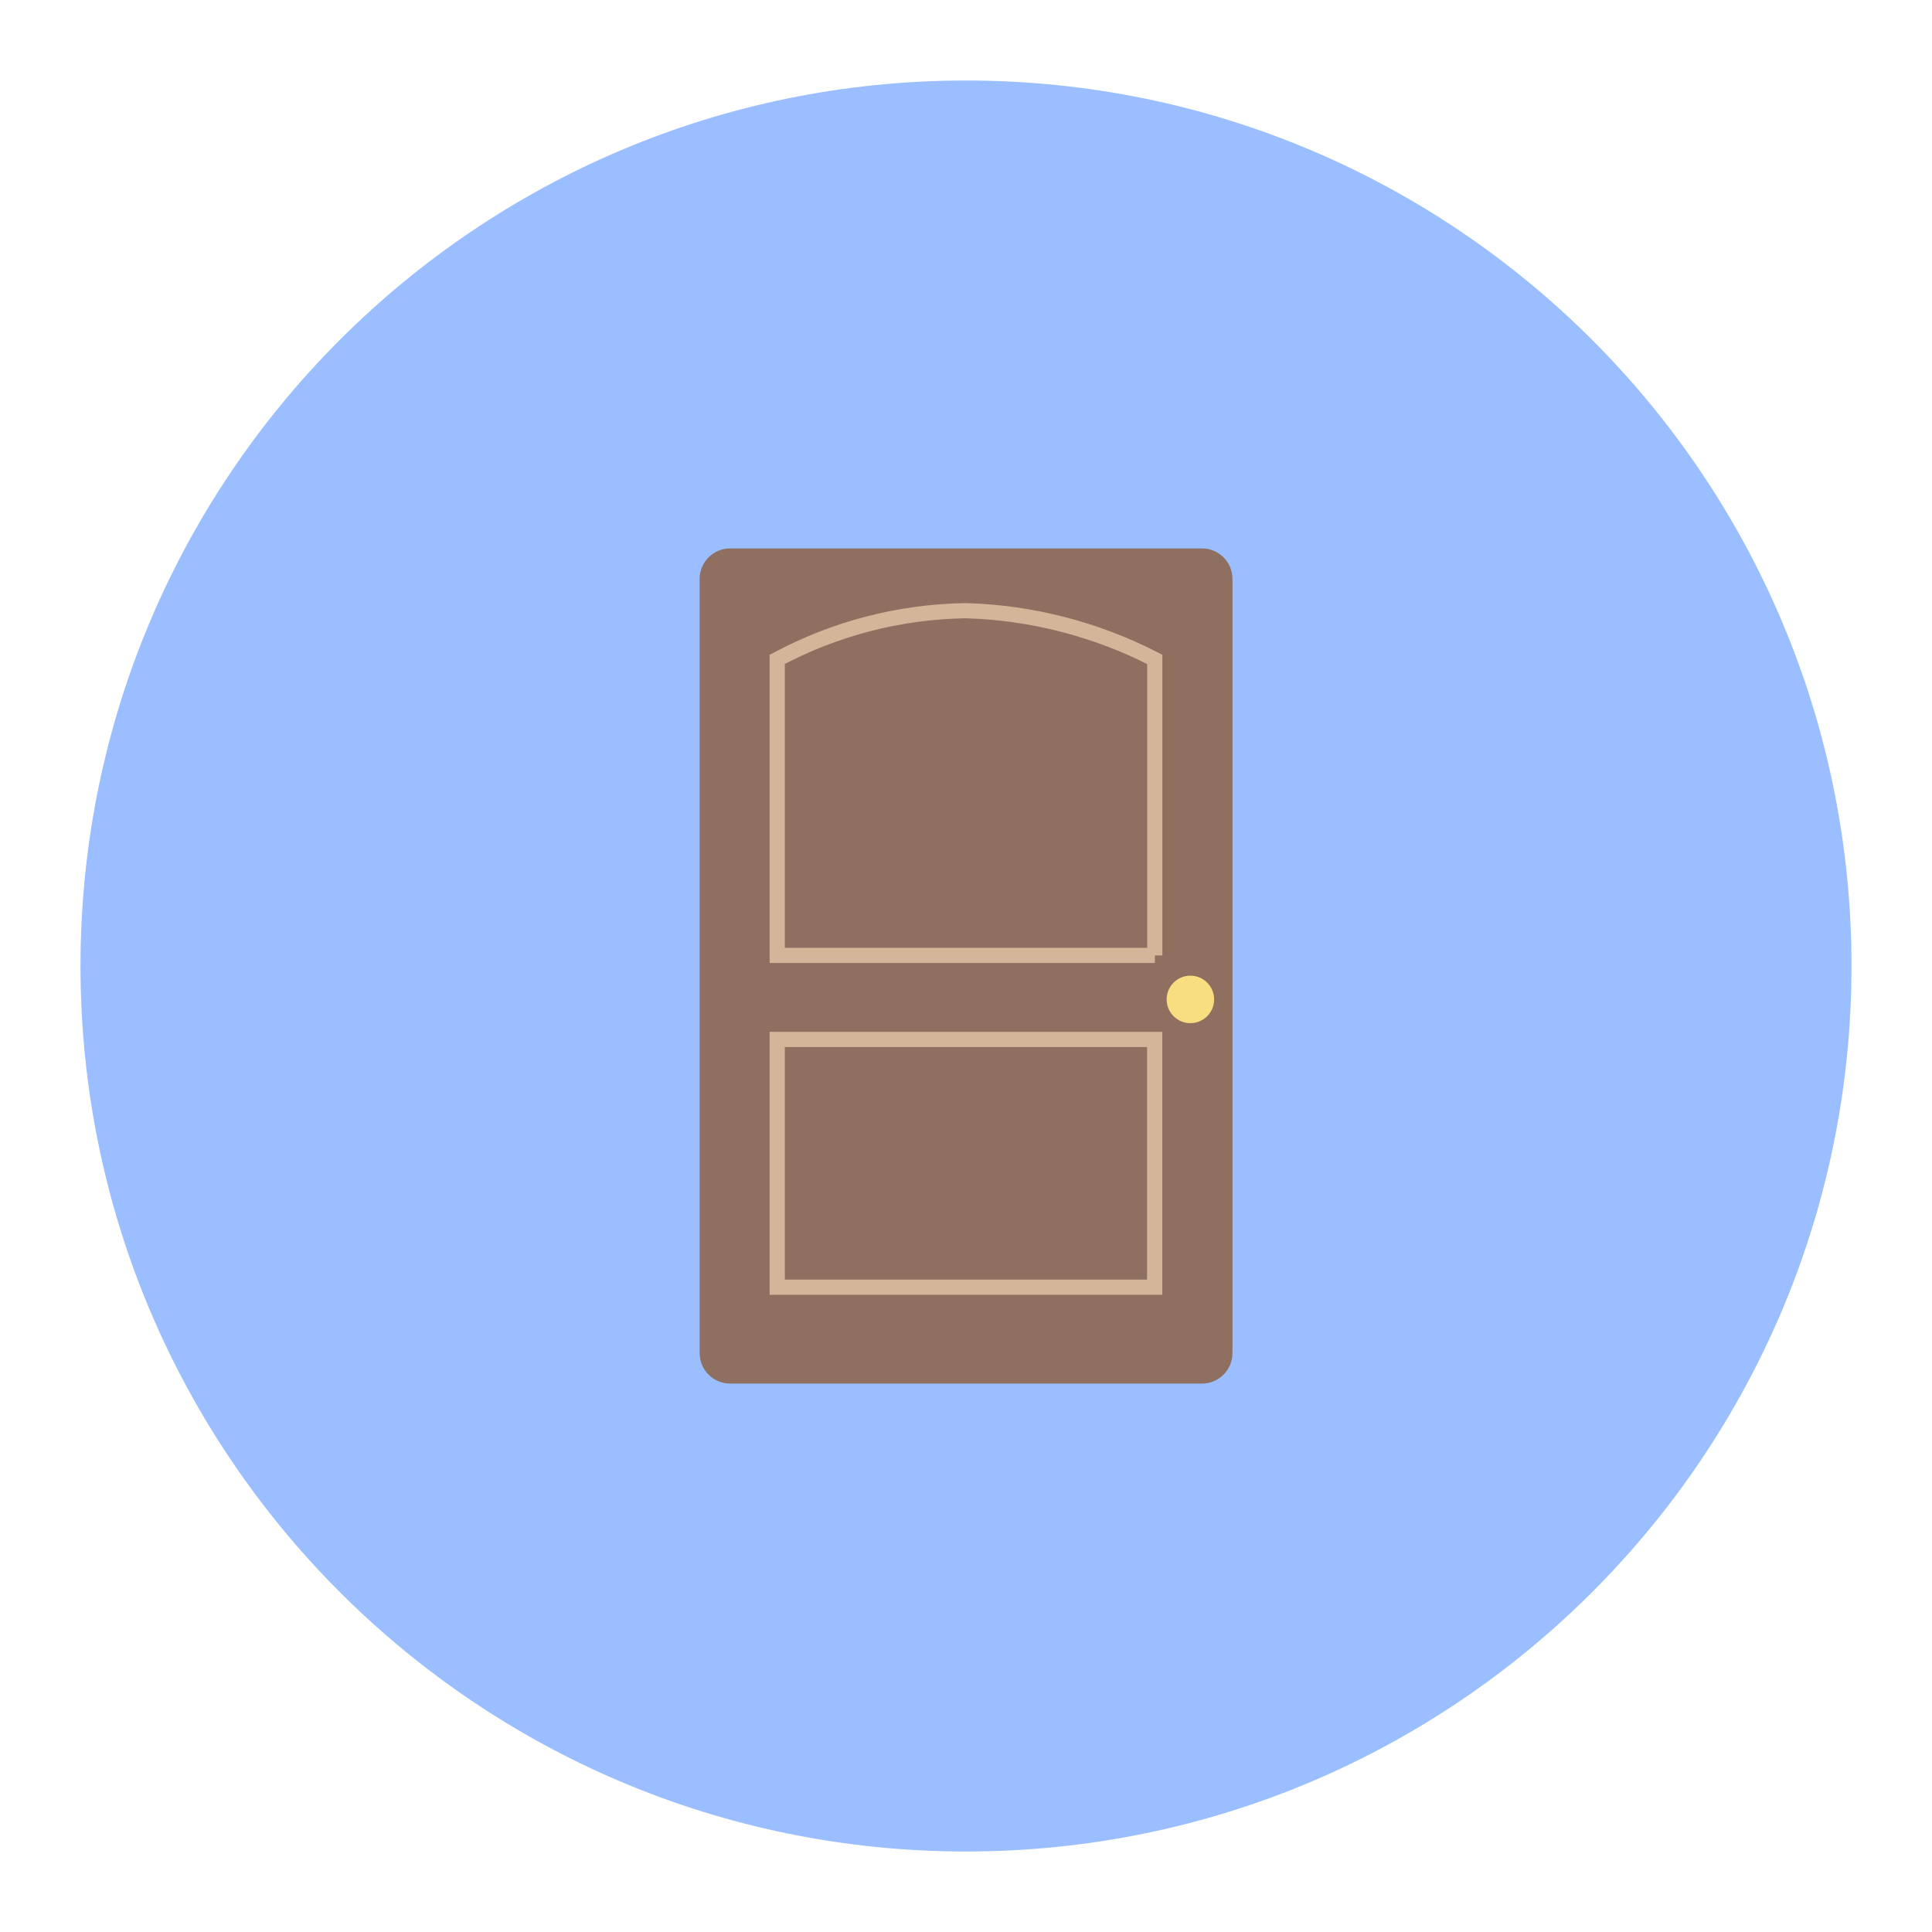
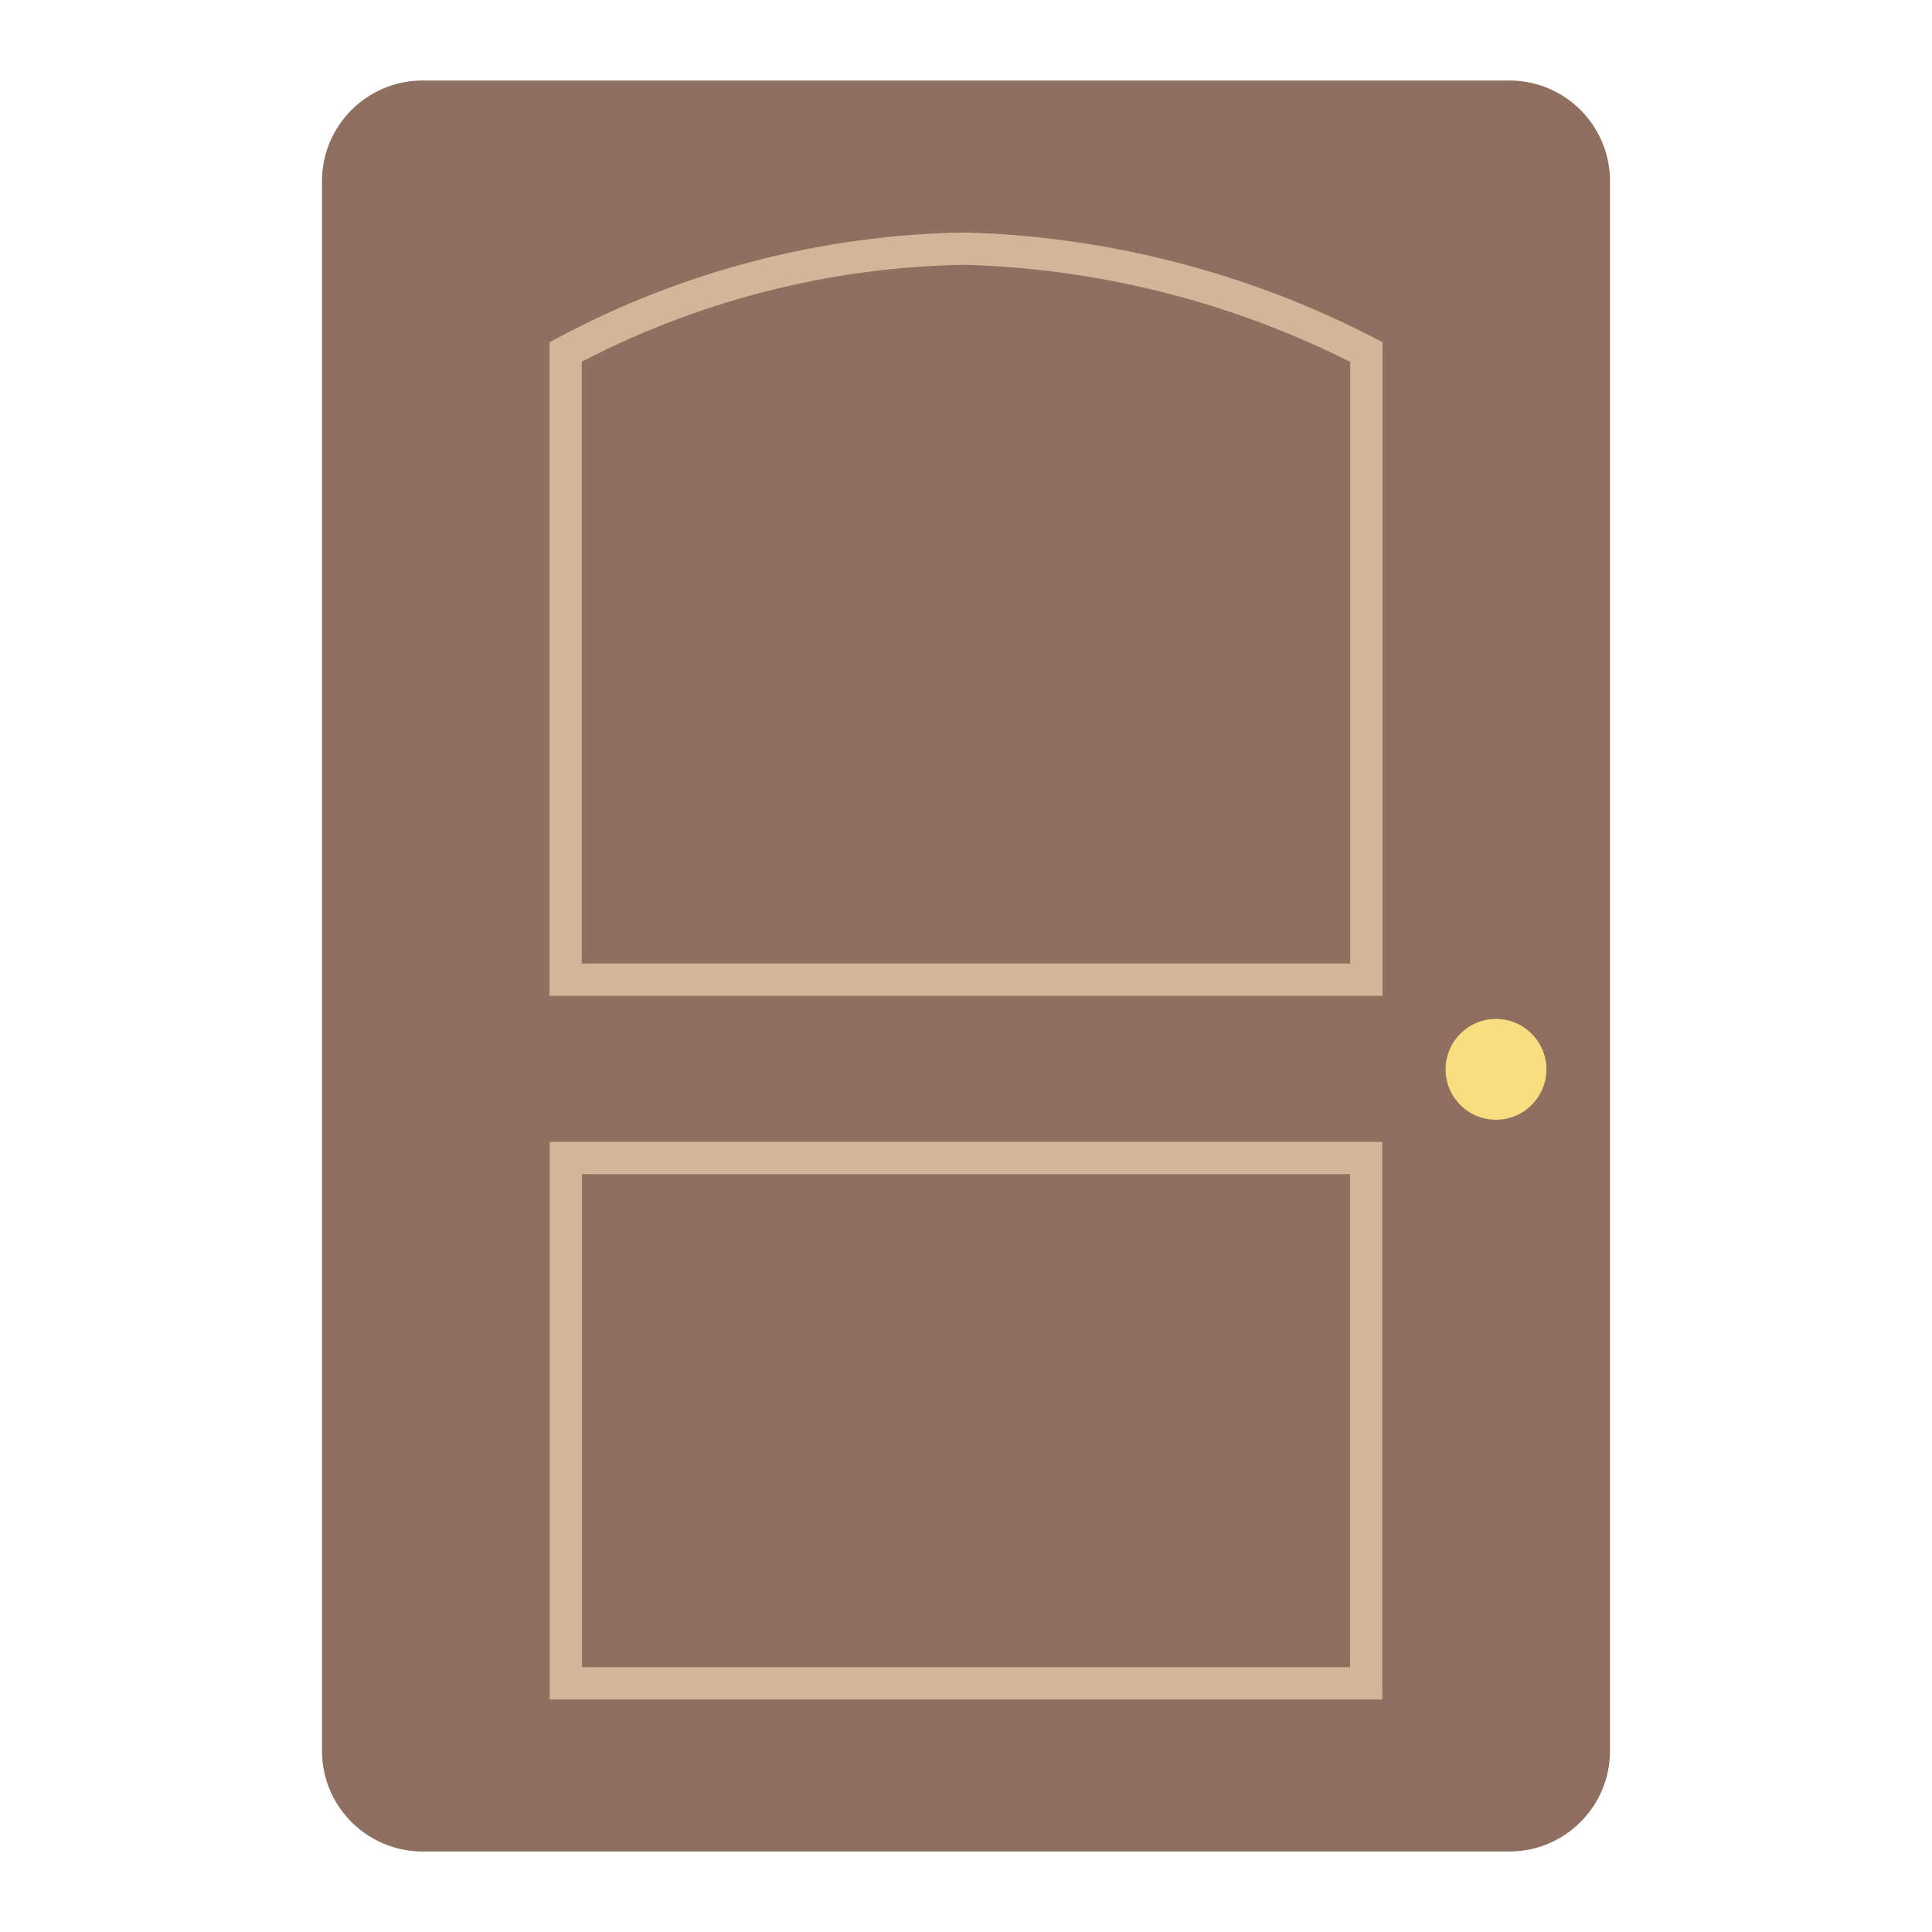
<svg xmlns="http://www.w3.org/2000/svg" id="a" width="192" height="192" viewBox="0 0 192 192">
  <defs>
-     <style>.e{fill:#9abeff;}.e,.f,.g{stroke-width:0px;}.f{fill:#8e6f60;}.g{fill:#f9de81;}.h{fill:none;stroke:#d3b69a;stroke-miterlimit:10;stroke-width:1.51px;}</style>
+     <style>.d{fill:none;stroke:#d3b69a;stroke-miterlimit:10;stroke-width:3.21px;}.e{fill:#8e6f60;}.e,.f{stroke-width:0px;}.f{fill:#f9de81;}</style>
  </defs>
  <g id="b">
    <g id="c">
-       <circle id="d" class="e" cx="96" cy="96" r="88" />
-       <rect class="f" x="69.53" y="54.5" width="52.95" height="83" rx="3.03" ry="3.03" />
-       <rect class="h" x="77.24" y="103.3" width="37.51" height="24.62" />
-       <path class="h" d="m114.77,94.95h-37.53v-29.42c5.78-3.09,12.21-4.75,18.76-4.84,6.54.19,12.95,1.85,18.76,4.84v29.42Z" />
-       <circle class="g" cx="118.3" cy="99.32" r="2.36" />
+       <rect class="e" x="32" y="8" width="128" height="176" rx="10" ry="10" />
+       <rect class="d" x="56.23" y="115.08" width="79.54" height="52.21" />
+       <path class="d" d="m135.79,97.36H56.21v-62.38c12.25-6.55,25.9-10.07,39.79-10.27,13.86.41,27.46,3.91,39.79,10.27v62.38Z" />
+       <circle class="f" cx="148.67" cy="106.27" r="5.01" />
    </g>
  </g>
</svg>
